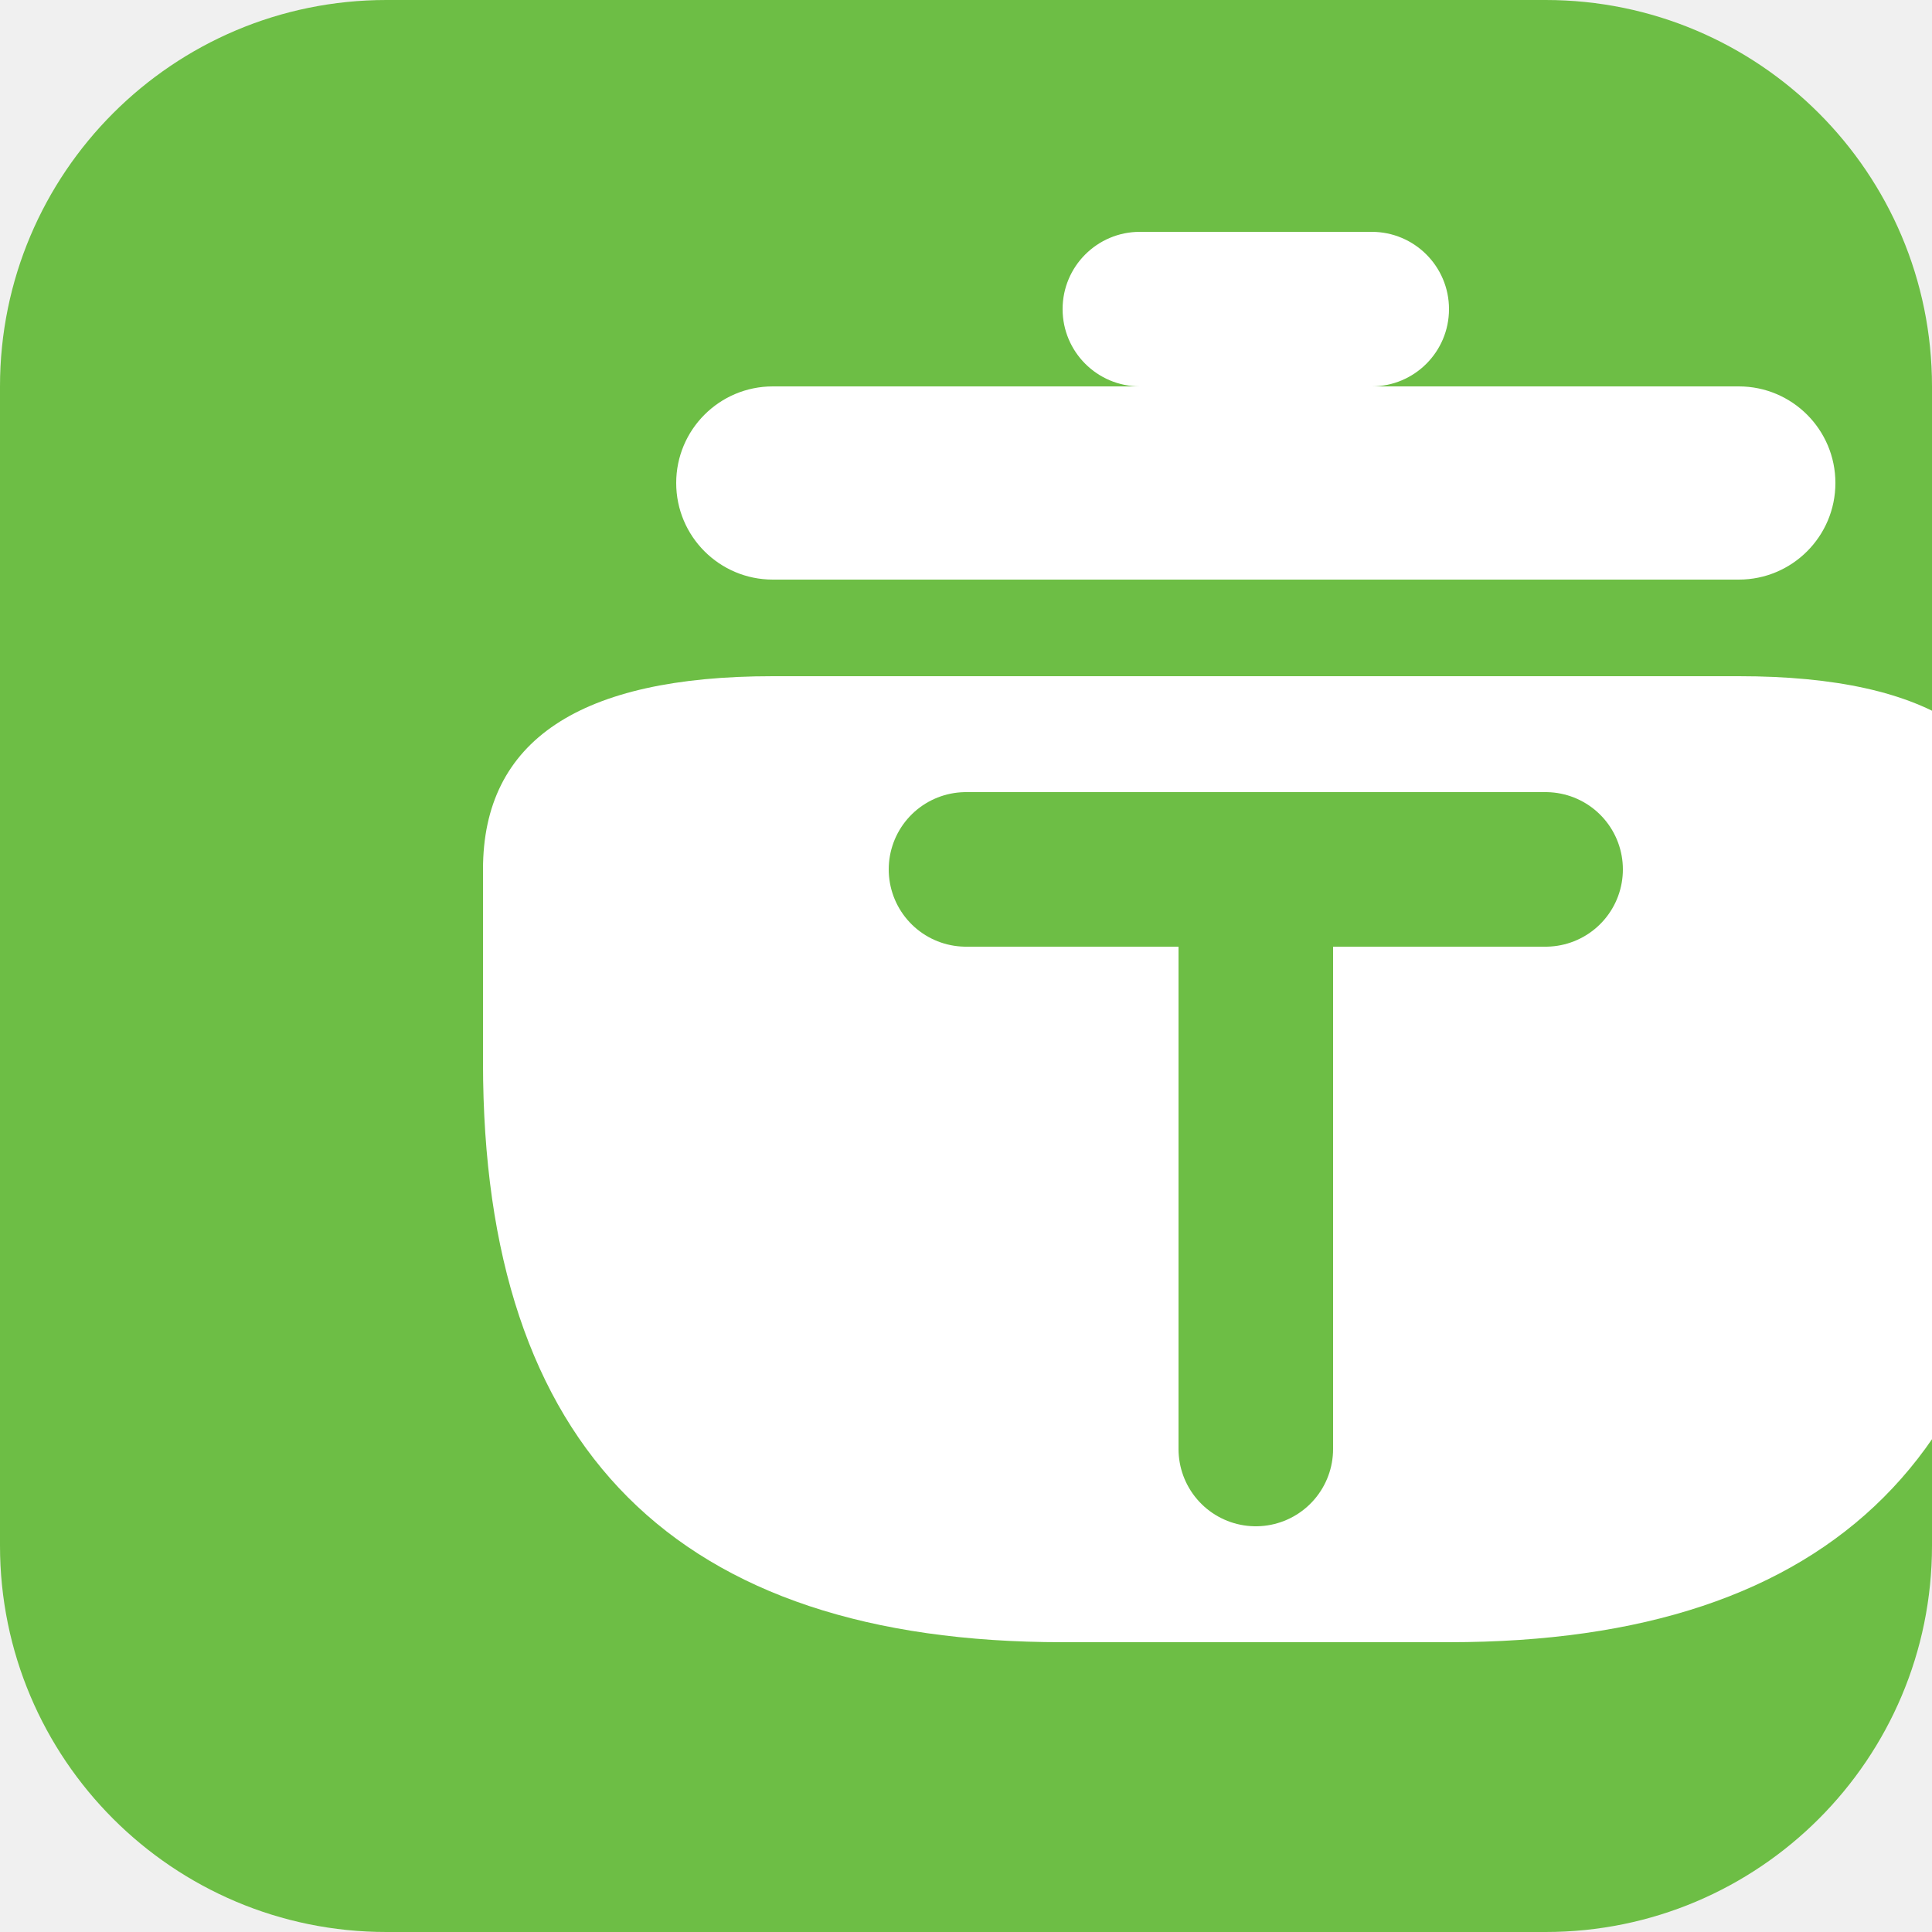
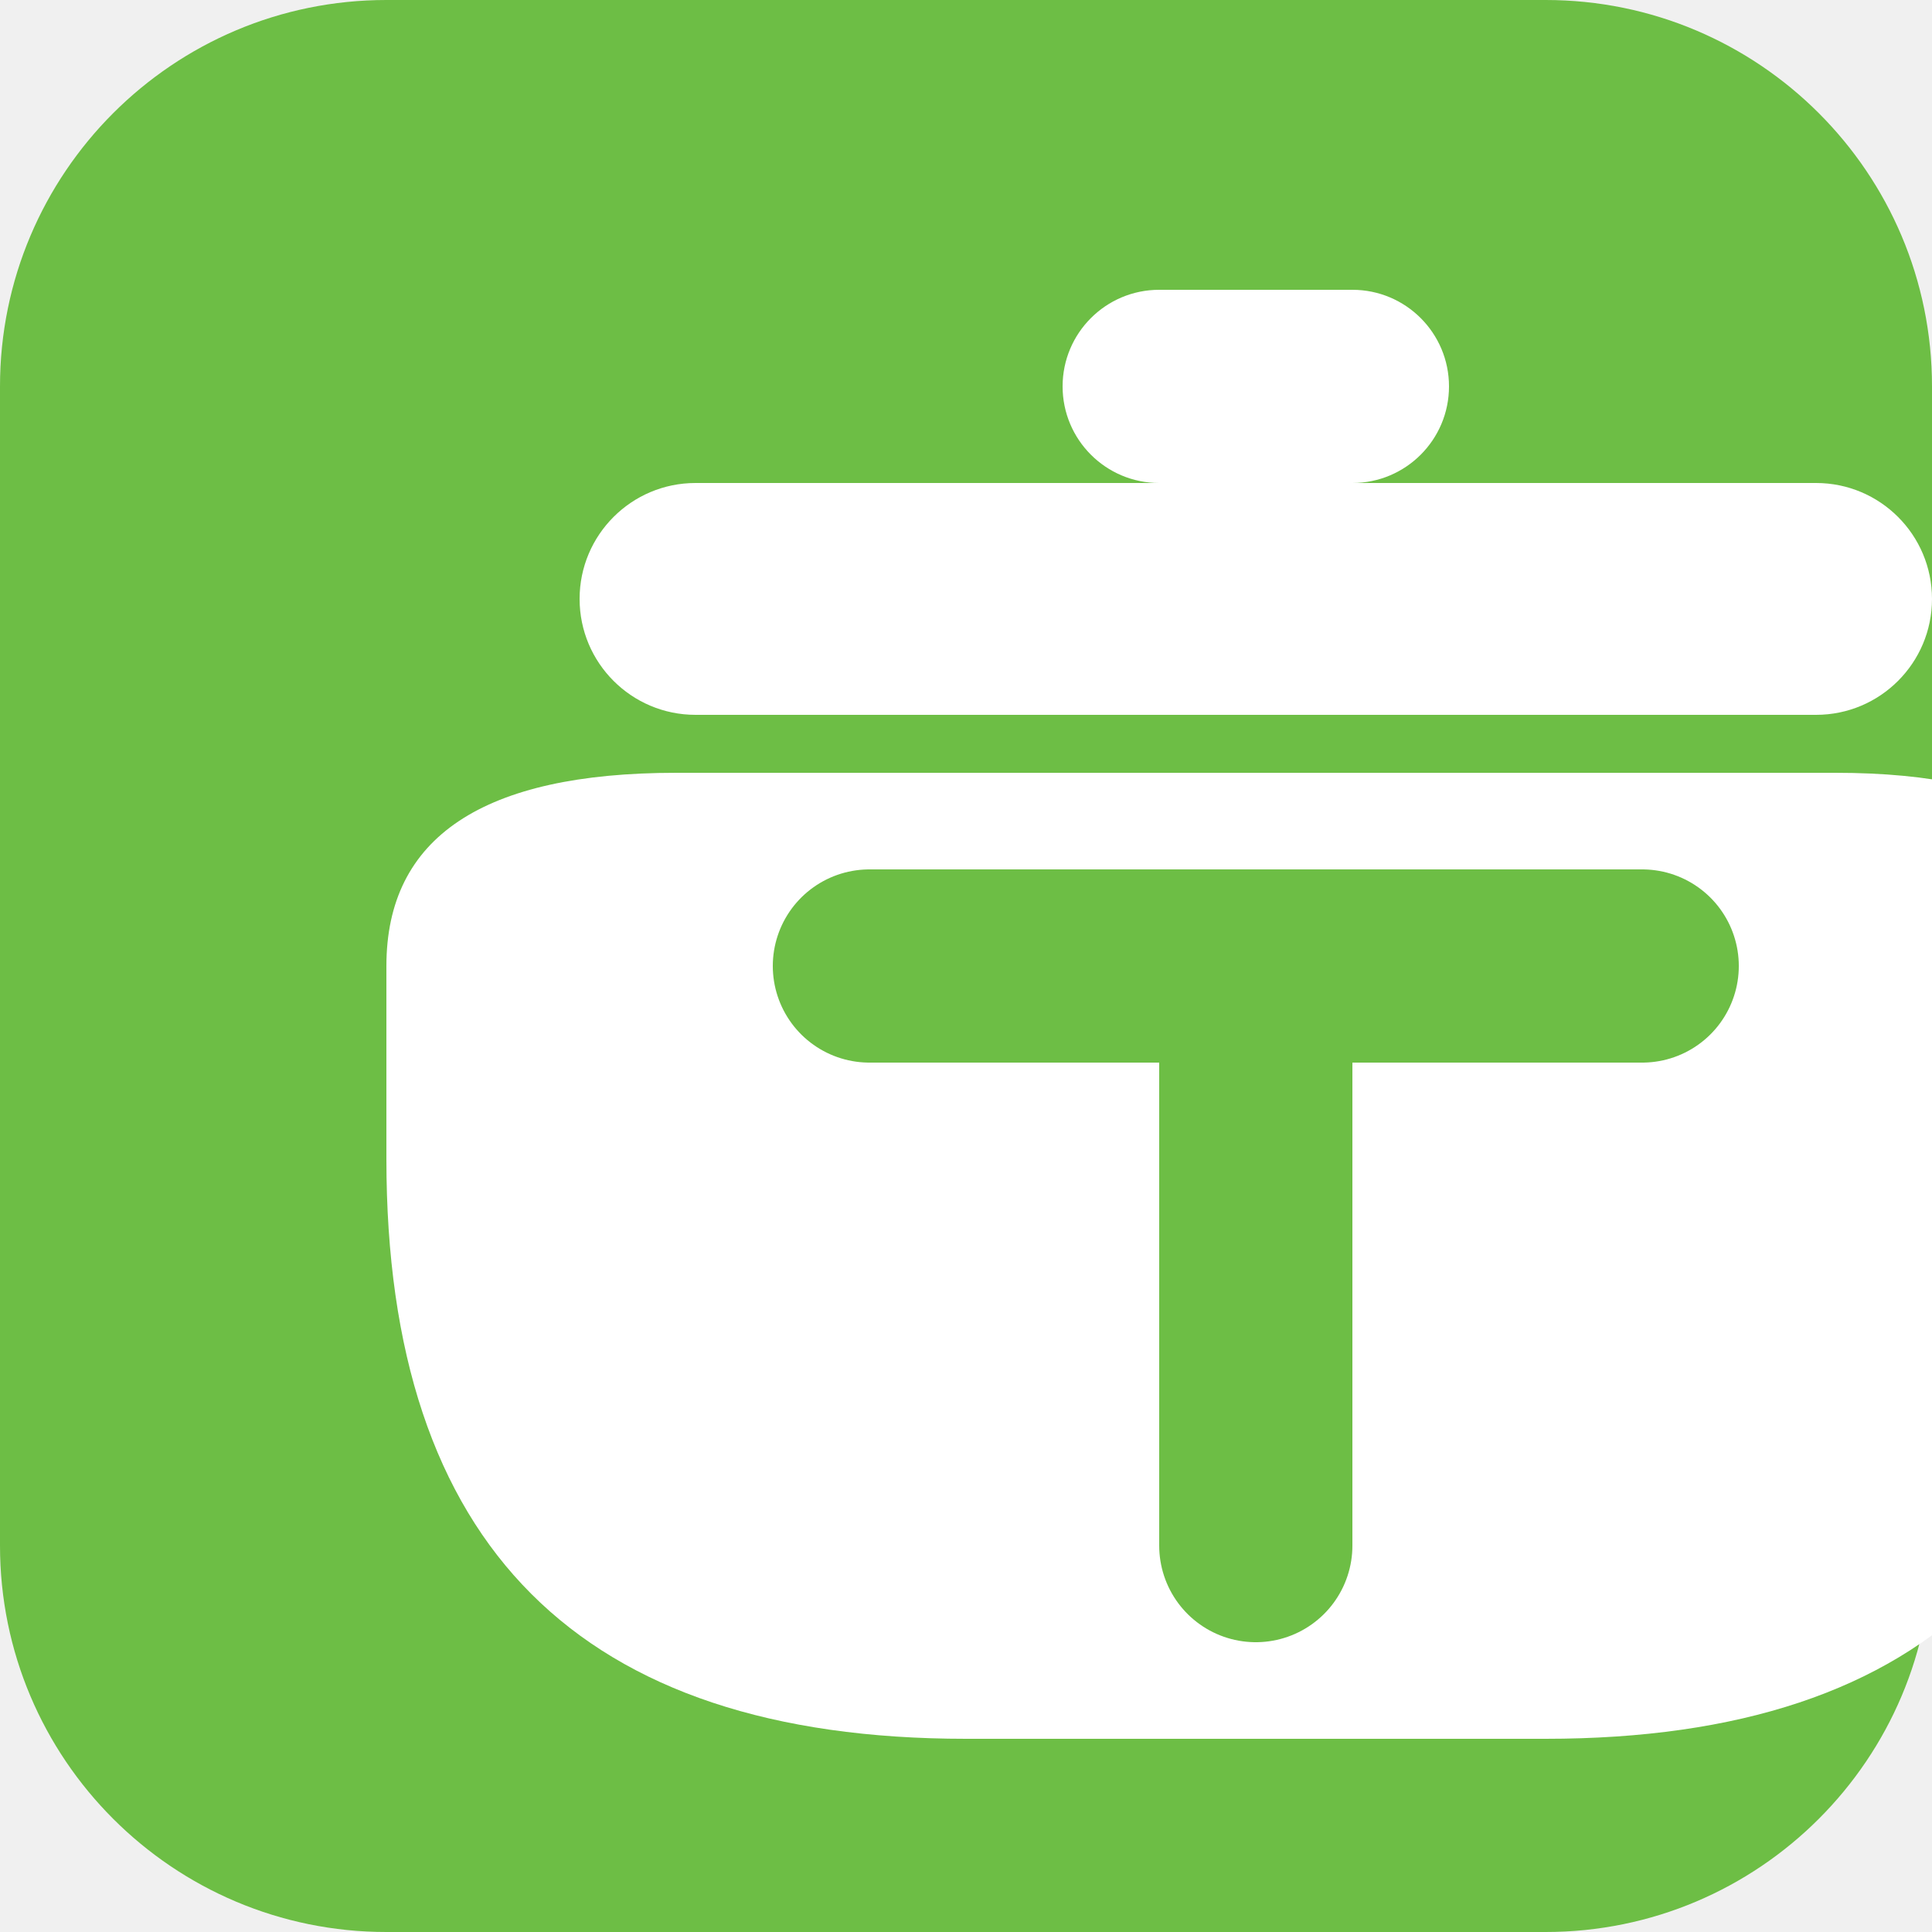
<svg xmlns="http://www.w3.org/2000/svg" width="32" height="32" viewBox="0 0 100 100" fill="none">
  <rect width="100" height="100" rx="20" fill="#6DBE45" />
-   <g transform="translate(15,10)">
-     <path d="M10 45 Q10 75 40 75 L60 75 Q90 75 90 45 L90 35 Q90 25 75 25 L25 25 Q10 25 10 35 Z" fill="#FFFFFF" />
-     <rect x="20" y="10" width="60" height="10" rx="5" fill="#FFFFFF" />
-     <rect x="40" y="2" width="20" height="8" rx="4" fill="#FFFFFF" />
-     <path d="M35 35 L65 35 M50 35 L50 65" stroke="#6DBE45" stroke-width="8" stroke-linecap="round" />
-   </g>
+   <path d="M20 60 Q20 90 50 90 L80 90 Q110 90 110 60 L110 50 Q110 40 95 40 L35 40 Q20 40 20 50 Z" fill="#FFFFFF" />
+   <rect x="30" y="25" width="70" height="12" rx="6" fill="#FFFFFF" />
+   <rect x="55" y="15" width="20" height="10" rx="5" fill="#FFFFFF" />
+   <path d="M45 50 L85 50 M65 50 L65 80" stroke="#6DBE45" stroke-width="10" stroke-linecap="round" />
</svg>
